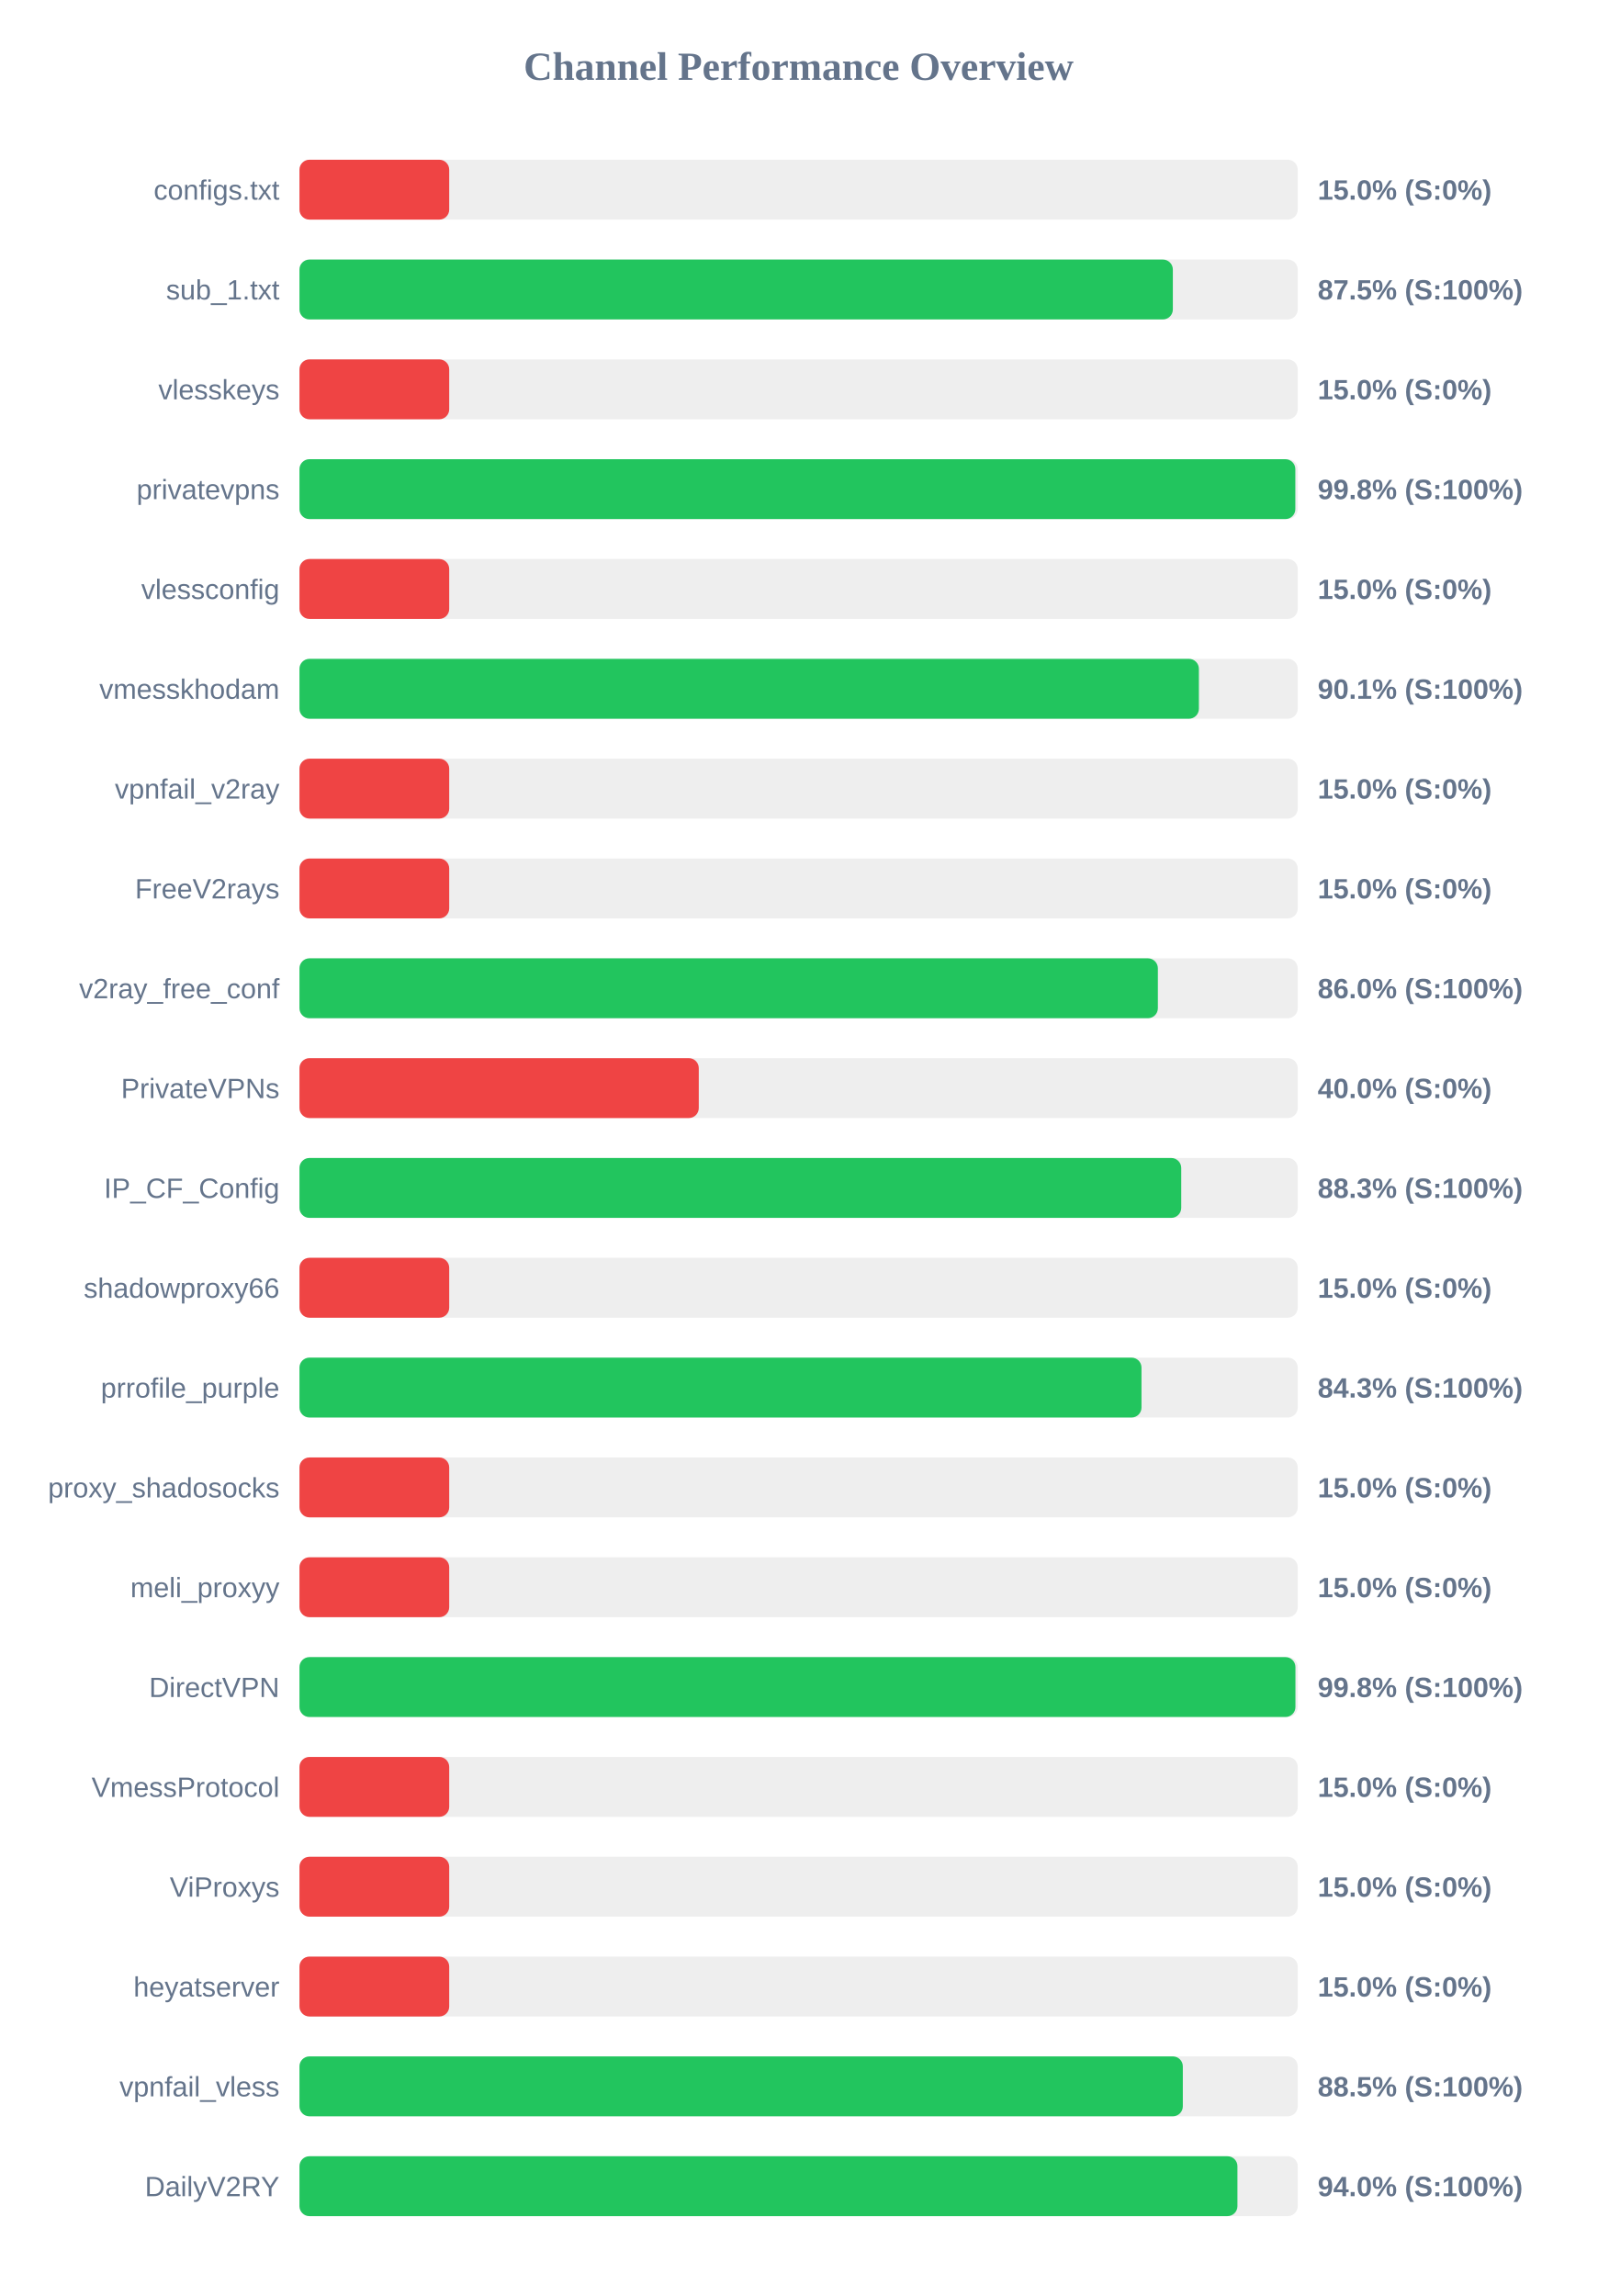
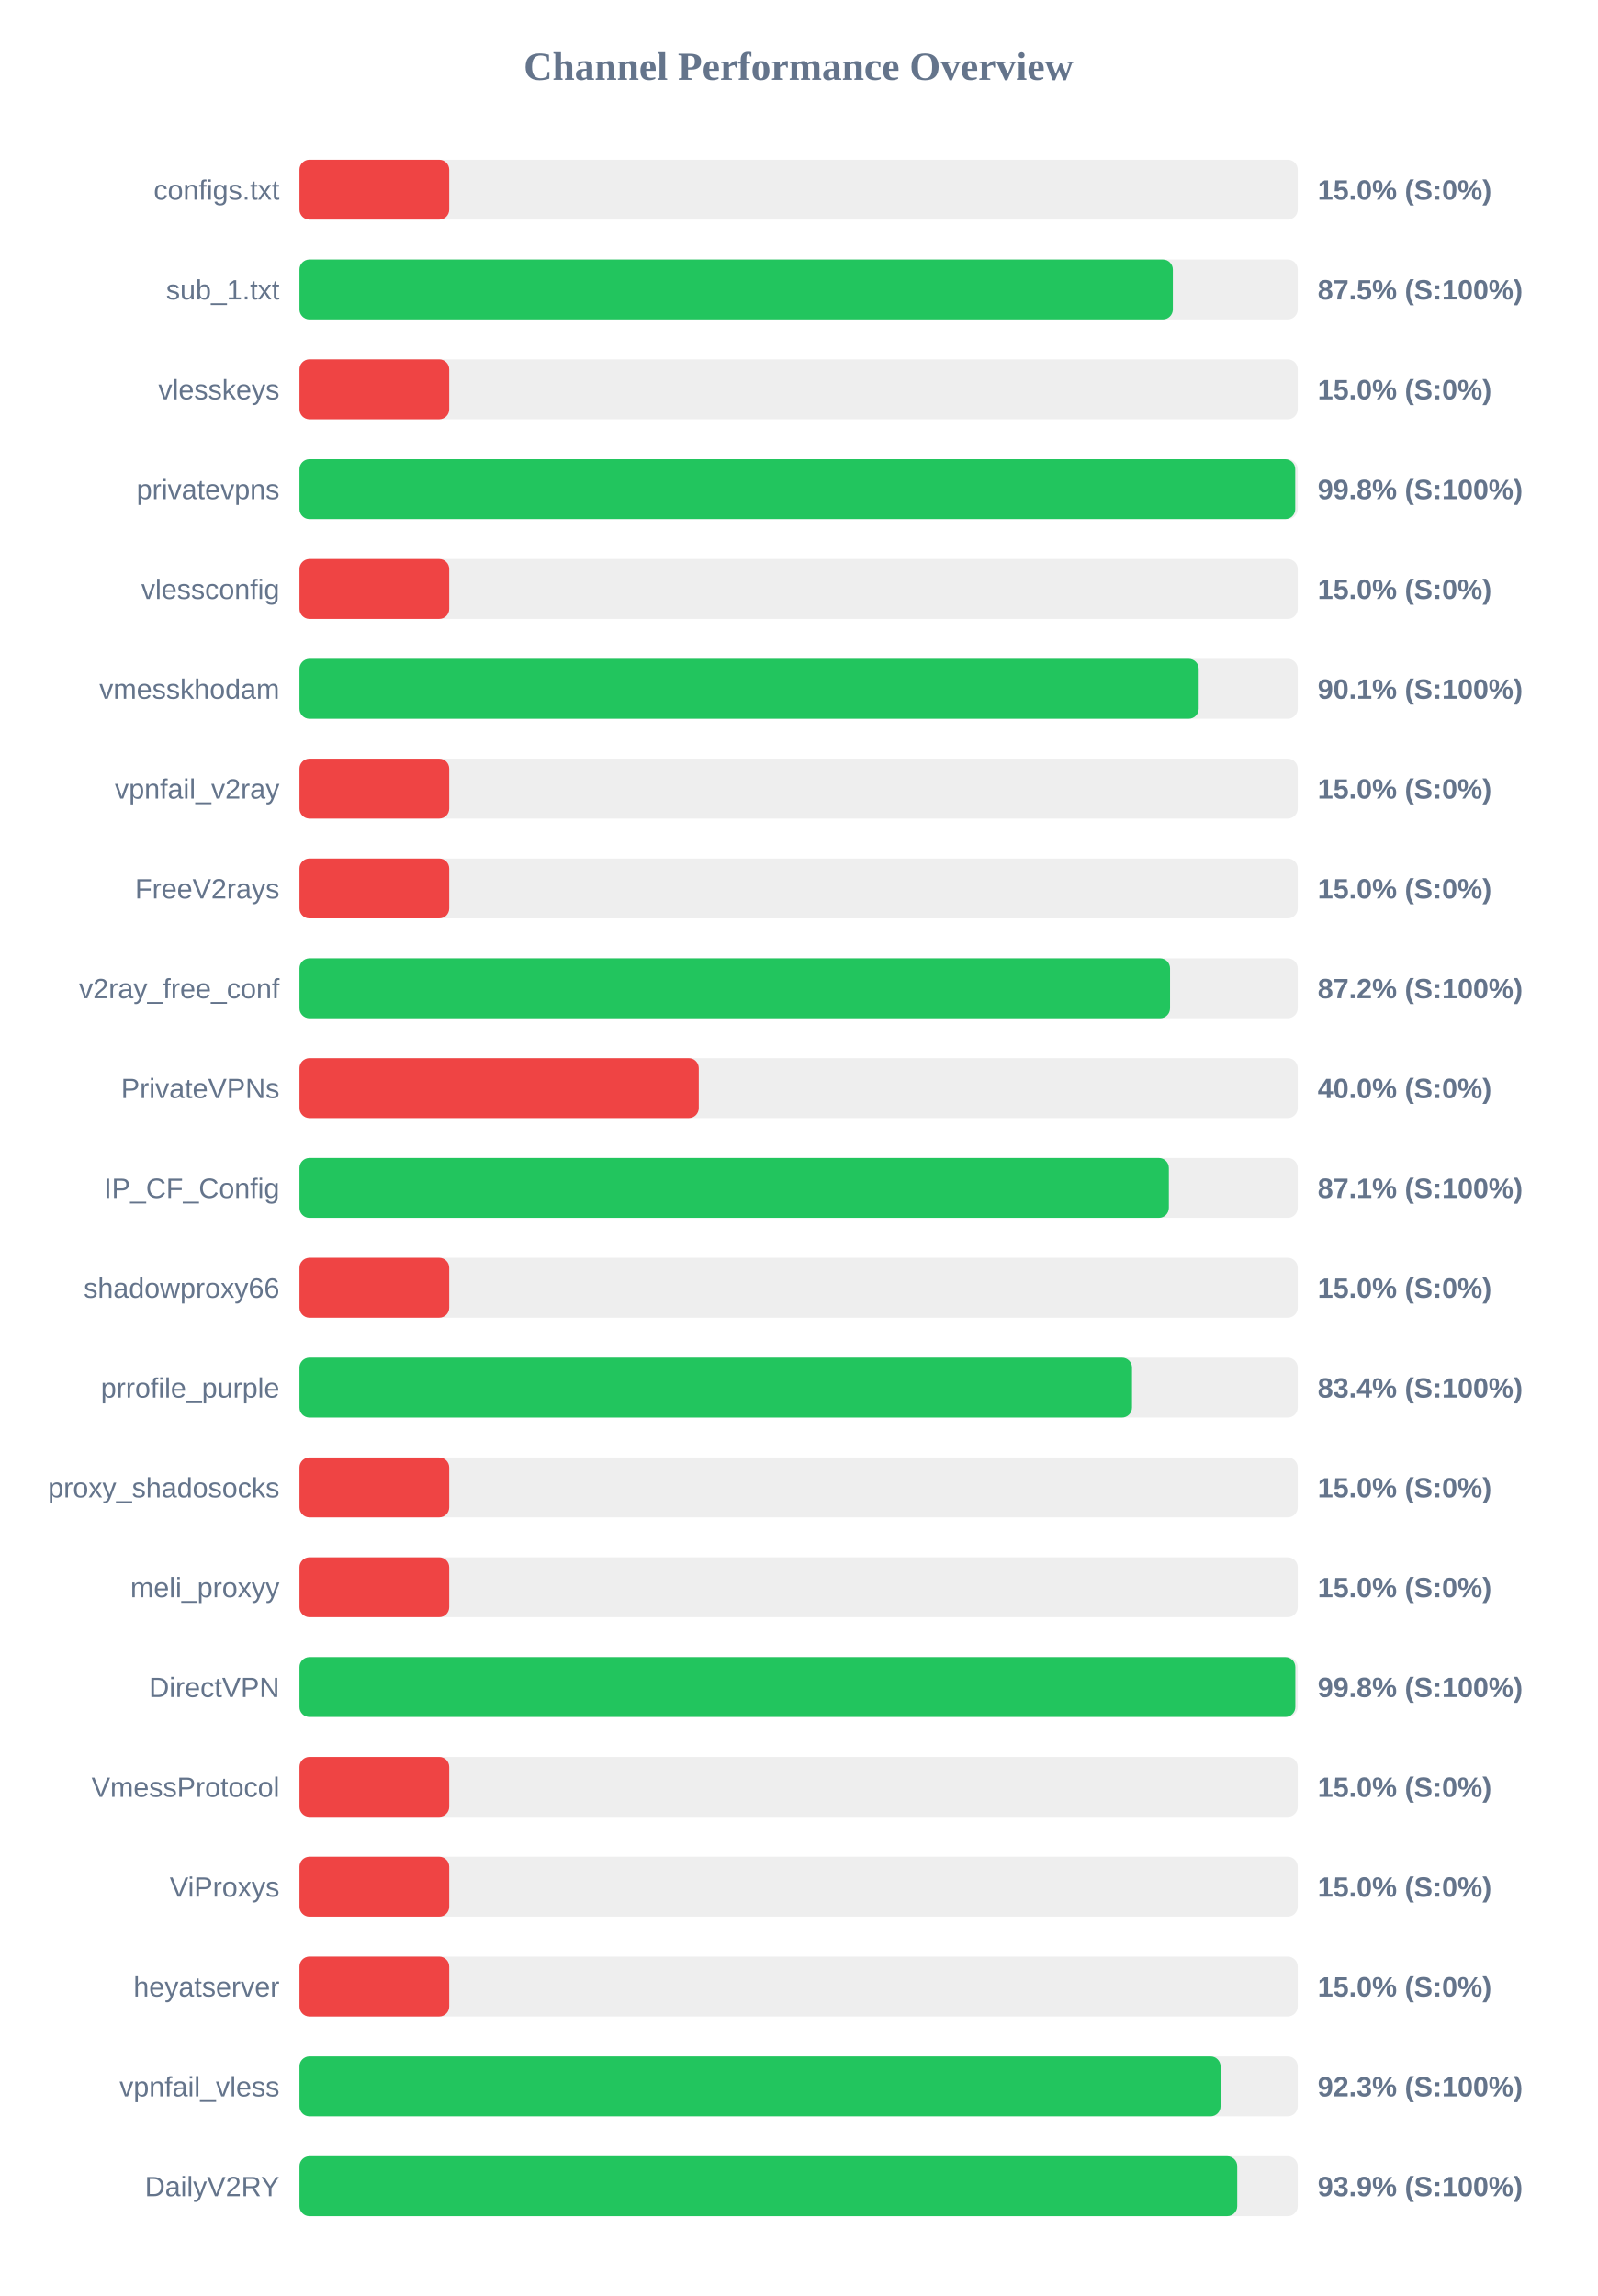
<svg xmlns="http://www.w3.org/2000/svg" width="800" height="1150" version="1.1">
  <style>
        .row { font: 14px Arial; fill: #64748b; }
        .score { font: bold 14px Arial; fill: #64748b; }
    </style>
  <text x="400" y="40" text-anchor="middle" font-size="20px" font-weight="bold" fill="#64748b">Channel Performance Overview</text>
  <rect x="150" y="80" width="500" height="30" fill="#eee" rx="5" />
  <rect x="150" y="80" width="75.0" height="30" fill="#ef4444" rx="5" />
  <text x="140" y="100" text-anchor="end" class="row">configs.txt</text>
  <text x="660" y="100" text-anchor="start" class="score">15.0% (S:0%)</text>
  <rect x="150" y="130" width="500" height="30" fill="#eee" rx="5" />
  <rect x="150" y="130" width="437.45" height="30" fill="#22c55e" rx="5" />
  <text x="140" y="150" text-anchor="end" class="row">sub_1.txt</text>
  <text x="660" y="150" text-anchor="start" class="score">87.5% (S:100%)</text>
  <rect x="150" y="180" width="500" height="30" fill="#eee" rx="5" />
  <rect x="150" y="180" width="75.0" height="30" fill="#ef4444" rx="5" />
  <text x="140" y="200" text-anchor="end" class="row">vlesskeys</text>
  <text x="660" y="200" text-anchor="start" class="score">15.0% (S:0%)</text>
  <rect x="150" y="230" width="500" height="30" fill="#eee" rx="5" />
-   <rect x="150" y="230" width="498.8" height="30" fill="#22c55e" rx="5" />
+   <rect x="150" y="230" width="498.75" height="30" fill="#22c55e" rx="5" />
  <text x="140" y="250" text-anchor="end" class="row">privatevpns</text>
  <text x="660" y="250" text-anchor="start" class="score">99.8% (S:100%)</text>
  <rect x="150" y="280" width="500" height="30" fill="#eee" rx="5" />
  <rect x="150" y="280" width="75.0" height="30" fill="#ef4444" rx="5" />
  <text x="140" y="300" text-anchor="end" class="row">vlessconfig</text>
  <text x="660" y="300" text-anchor="start" class="score">15.0% (S:0%)</text>
  <rect x="150" y="330" width="500" height="30" fill="#eee" rx="5" />
-   <rect x="150" y="330" width="450.5" height="30" fill="#22c55e" rx="5" />
+   <rect x="150" y="330" width="450.4" height="30" fill="#22c55e" rx="5" />
  <text x="140" y="350" text-anchor="end" class="row">vmesskhodam</text>
  <text x="660" y="350" text-anchor="start" class="score">90.1% (S:100%)</text>
  <rect x="150" y="380" width="500" height="30" fill="#eee" rx="5" />
  <rect x="150" y="380" width="75.0" height="30" fill="#ef4444" rx="5" />
  <text x="140" y="400" text-anchor="end" class="row">vpnfail_v2ray</text>
  <text x="660" y="400" text-anchor="start" class="score">15.0% (S:0%)</text>
  <rect x="150" y="430" width="500" height="30" fill="#eee" rx="5" />
  <rect x="150" y="430" width="75.0" height="30" fill="#ef4444" rx="5" />
  <text x="140" y="450" text-anchor="end" class="row">FreeV2rays</text>
  <text x="660" y="450" text-anchor="start" class="score">15.0% (S:0%)</text>
  <rect x="150" y="480" width="500" height="30" fill="#eee" rx="5" />
-   <rect x="150" y="480" width="429.95" height="30" fill="#22c55e" rx="5" />
+   <rect x="150" y="480" width="436.05" height="30" fill="#22c55e" rx="5" />
  <text x="140" y="500" text-anchor="end" class="row">v2ray_free_conf</text>
-   <text x="660" y="500" text-anchor="start" class="score">86.0% (S:100%)</text>
+   <text x="660" y="500" text-anchor="start" class="score">87.2% (S:100%)</text>
  <rect x="150" y="530" width="500" height="30" fill="#eee" rx="5" />
  <rect x="150" y="530" width="200.0" height="30" fill="#ef4444" rx="5" />
  <text x="140" y="550" text-anchor="end" class="row">PrivateVPNs</text>
  <text x="660" y="550" text-anchor="start" class="score">40.0% (S:0%)</text>
  <rect x="150" y="580" width="500" height="30" fill="#eee" rx="5" />
-   <rect x="150" y="580" width="441.65" height="30" fill="#22c55e" rx="5" />
+   <rect x="150" y="580" width="435.45" height="30" fill="#22c55e" rx="5" />
  <text x="140" y="600" text-anchor="end" class="row">IP_CF_Config</text>
-   <text x="660" y="600" text-anchor="start" class="score">88.3% (S:100%)</text>
+   <text x="660" y="600" text-anchor="start" class="score">87.1% (S:100%)</text>
  <rect x="150" y="630" width="500" height="30" fill="#eee" rx="5" />
  <rect x="150" y="630" width="75.0" height="30" fill="#ef4444" rx="5" />
  <text x="140" y="650" text-anchor="end" class="row">shadowproxy66</text>
  <text x="660" y="650" text-anchor="start" class="score">15.0% (S:0%)</text>
  <rect x="150" y="680" width="500" height="30" fill="#eee" rx="5" />
-   <rect x="150" y="680" width="421.75" height="30" fill="#22c55e" rx="5" />
+   <rect x="150" y="680" width="417.0" height="30" fill="#22c55e" rx="5" />
  <text x="140" y="700" text-anchor="end" class="row">prrofile_purple</text>
-   <text x="660" y="700" text-anchor="start" class="score">84.3% (S:100%)</text>
+   <text x="660" y="700" text-anchor="start" class="score">83.4% (S:100%)</text>
  <rect x="150" y="730" width="500" height="30" fill="#eee" rx="5" />
  <rect x="150" y="730" width="75.0" height="30" fill="#ef4444" rx="5" />
  <text x="140" y="750" text-anchor="end" class="row">proxy_shadosocks</text>
  <text x="660" y="750" text-anchor="start" class="score">15.0% (S:0%)</text>
  <rect x="150" y="780" width="500" height="30" fill="#eee" rx="5" />
  <rect x="150" y="780" width="75.0" height="30" fill="#ef4444" rx="5" />
  <text x="140" y="800" text-anchor="end" class="row">meli_proxyy</text>
  <text x="660" y="800" text-anchor="start" class="score">15.0% (S:0%)</text>
  <rect x="150" y="830" width="500" height="30" fill="#eee" rx="5" />
-   <rect x="150" y="830" width="498.85" height="30" fill="#22c55e" rx="5" />
+   <rect x="150" y="830" width="498.8" height="30" fill="#22c55e" rx="5" />
  <text x="140" y="850" text-anchor="end" class="row">DirectVPN</text>
  <text x="660" y="850" text-anchor="start" class="score">99.8% (S:100%)</text>
  <rect x="150" y="880" width="500" height="30" fill="#eee" rx="5" />
  <rect x="150" y="880" width="75.0" height="30" fill="#ef4444" rx="5" />
  <text x="140" y="900" text-anchor="end" class="row">VmessProtocol</text>
  <text x="660" y="900" text-anchor="start" class="score">15.0% (S:0%)</text>
  <rect x="150" y="930" width="500" height="30" fill="#eee" rx="5" />
  <rect x="150" y="930" width="75.0" height="30" fill="#ef4444" rx="5" />
  <text x="140" y="950" text-anchor="end" class="row">ViProxys</text>
  <text x="660" y="950" text-anchor="start" class="score">15.0% (S:0%)</text>
  <rect x="150" y="980" width="500" height="30" fill="#eee" rx="5" />
  <rect x="150" y="980" width="75.0" height="30" fill="#ef4444" rx="5" />
  <text x="140" y="1000" text-anchor="end" class="row">heyatserver</text>
  <text x="660" y="1000" text-anchor="start" class="score">15.0% (S:0%)</text>
  <rect x="150" y="1030" width="500" height="30" fill="#eee" rx="5" />
-   <rect x="150" y="1030" width="442.45" height="30" fill="#22c55e" rx="5" />
+   <rect x="150" y="1030" width="461.35" height="30" fill="#22c55e" rx="5" />
  <text x="140" y="1050" text-anchor="end" class="row">vpnfail_vless</text>
-   <text x="660" y="1050" text-anchor="start" class="score">88.5% (S:100%)</text>
+   <text x="660" y="1050" text-anchor="start" class="score">92.3% (S:100%)</text>
  <rect x="150" y="1080" width="500" height="30" fill="#eee" rx="5" />
-   <rect x="150" y="1080" width="469.8" height="30" fill="#22c55e" rx="5" />
+   <rect x="150" y="1080" width="469.7" height="30" fill="#22c55e" rx="5" />
  <text x="140" y="1100" text-anchor="end" class="row">DailyV2RY</text>
-   <text x="660" y="1100" text-anchor="start" class="score">94.0% (S:100%)</text>
+   <text x="660" y="1100" text-anchor="start" class="score">93.9% (S:100%)</text>
</svg>
